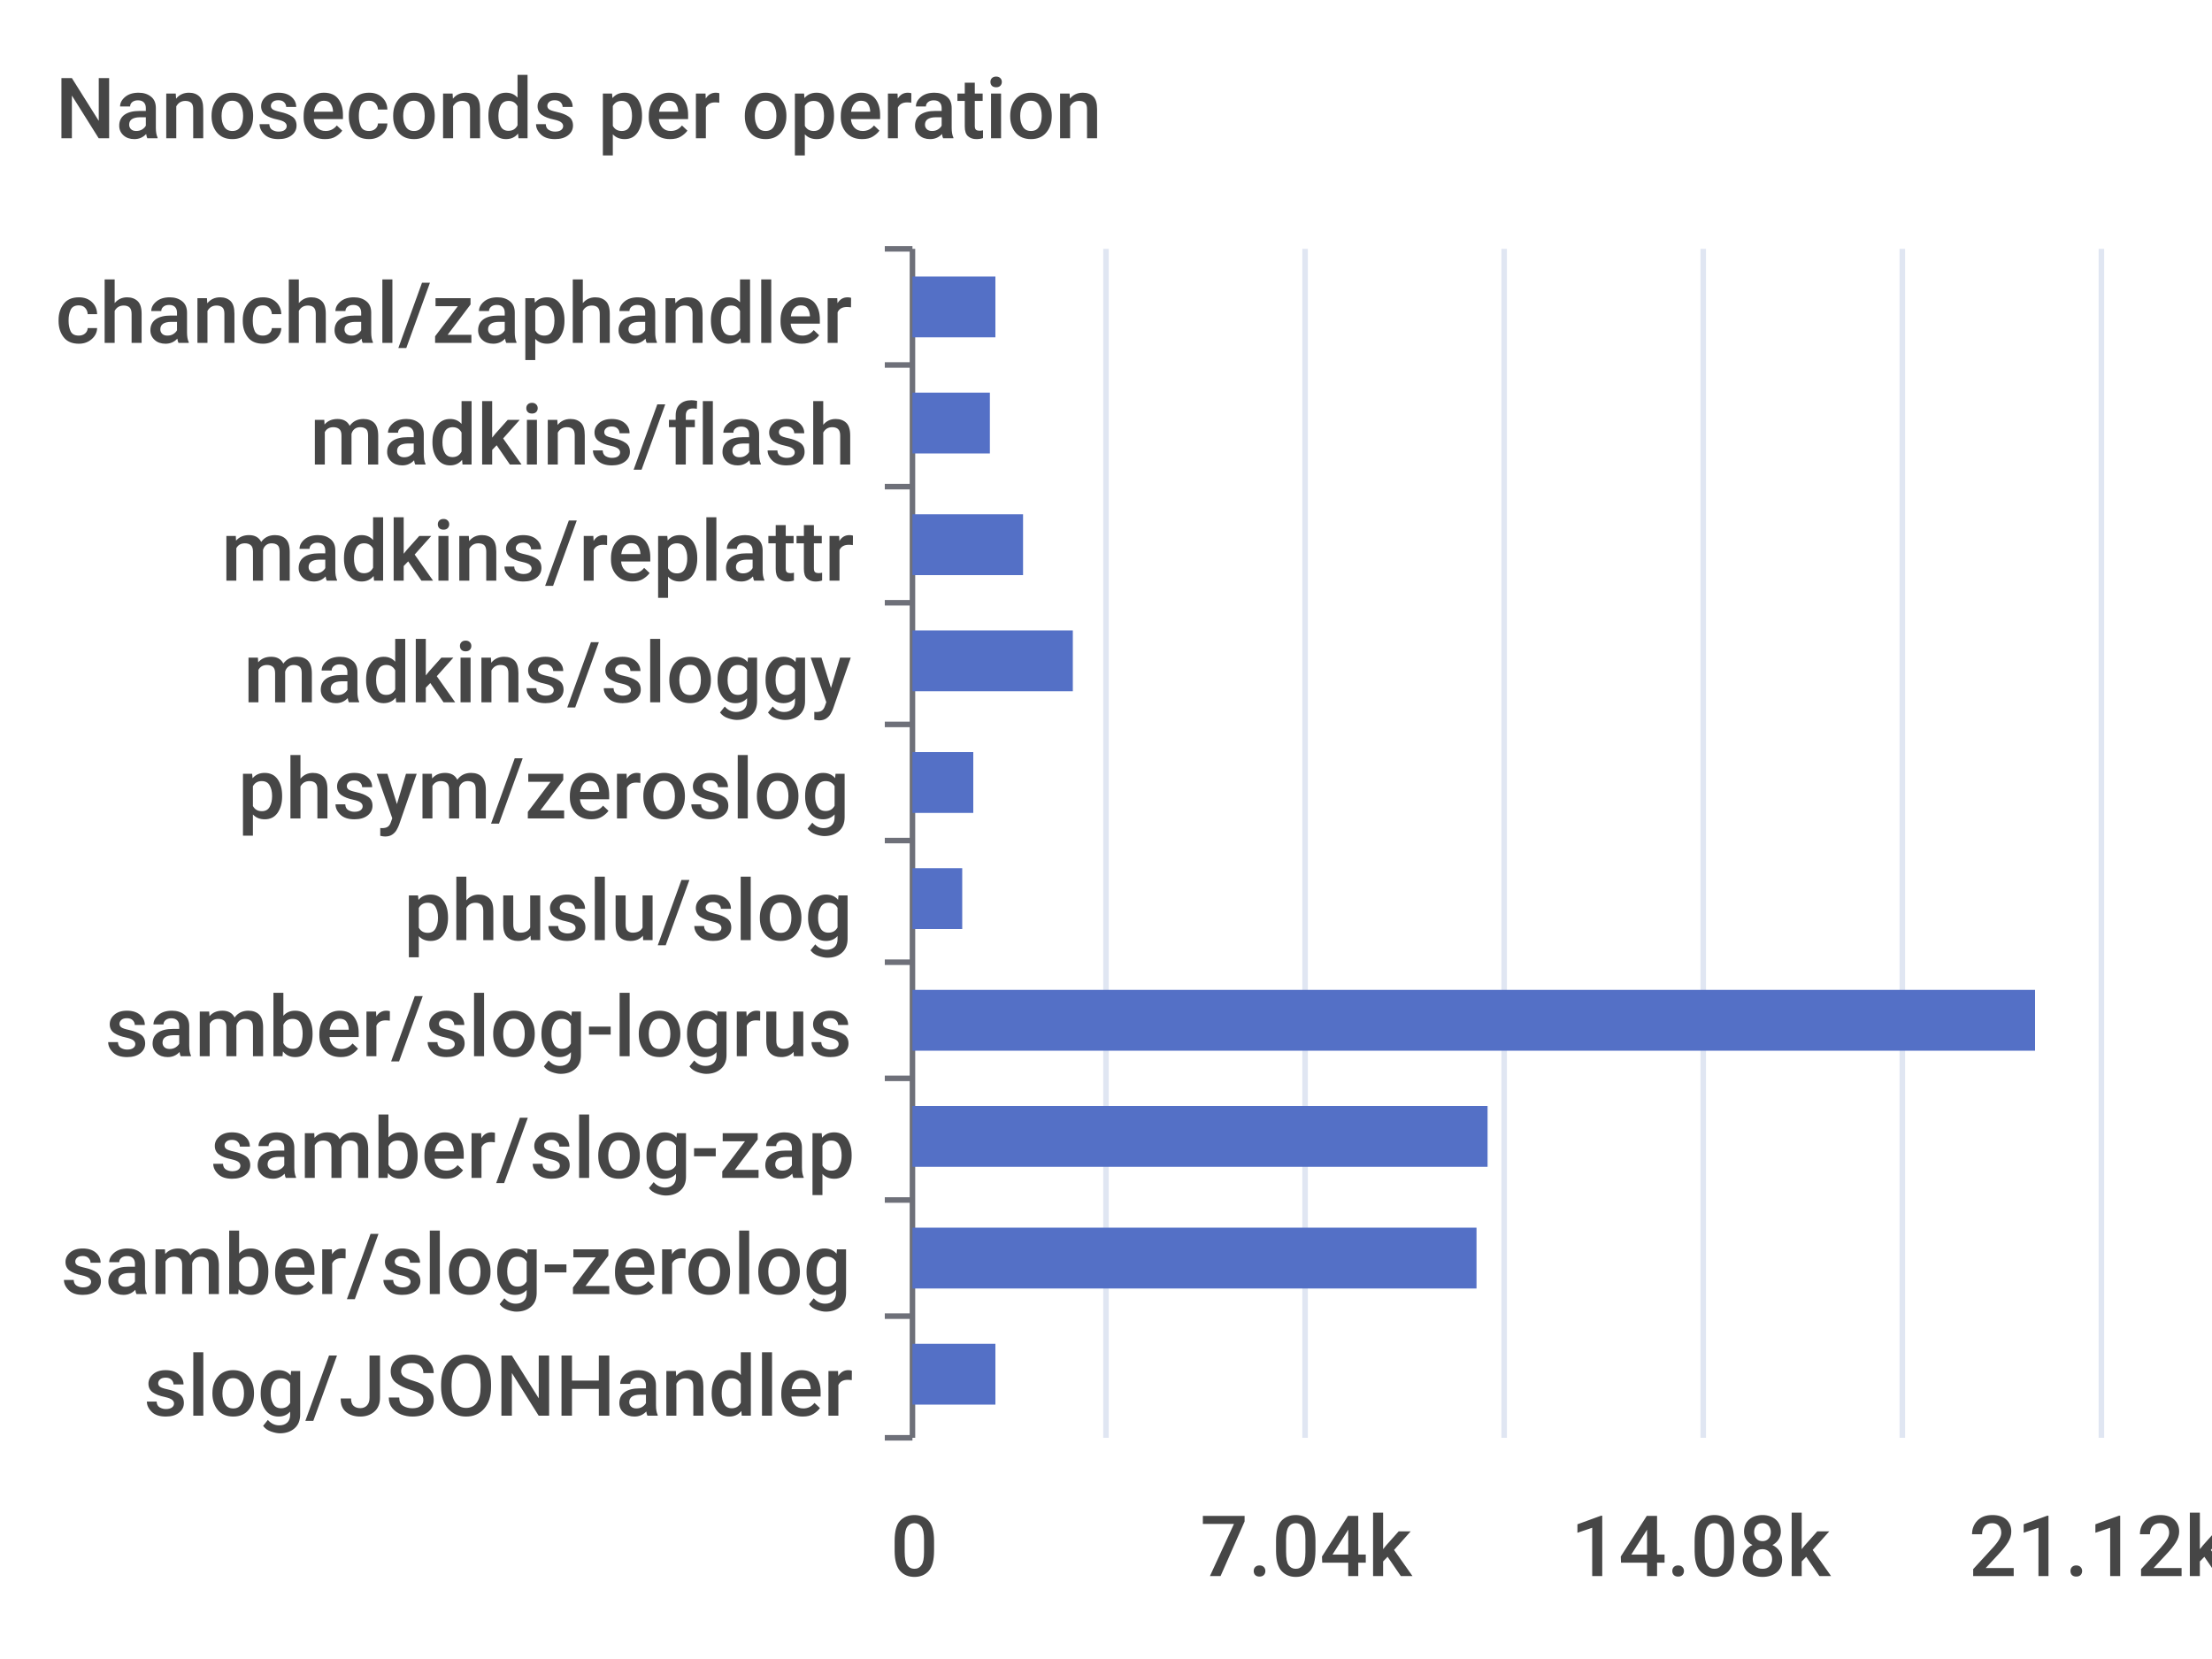
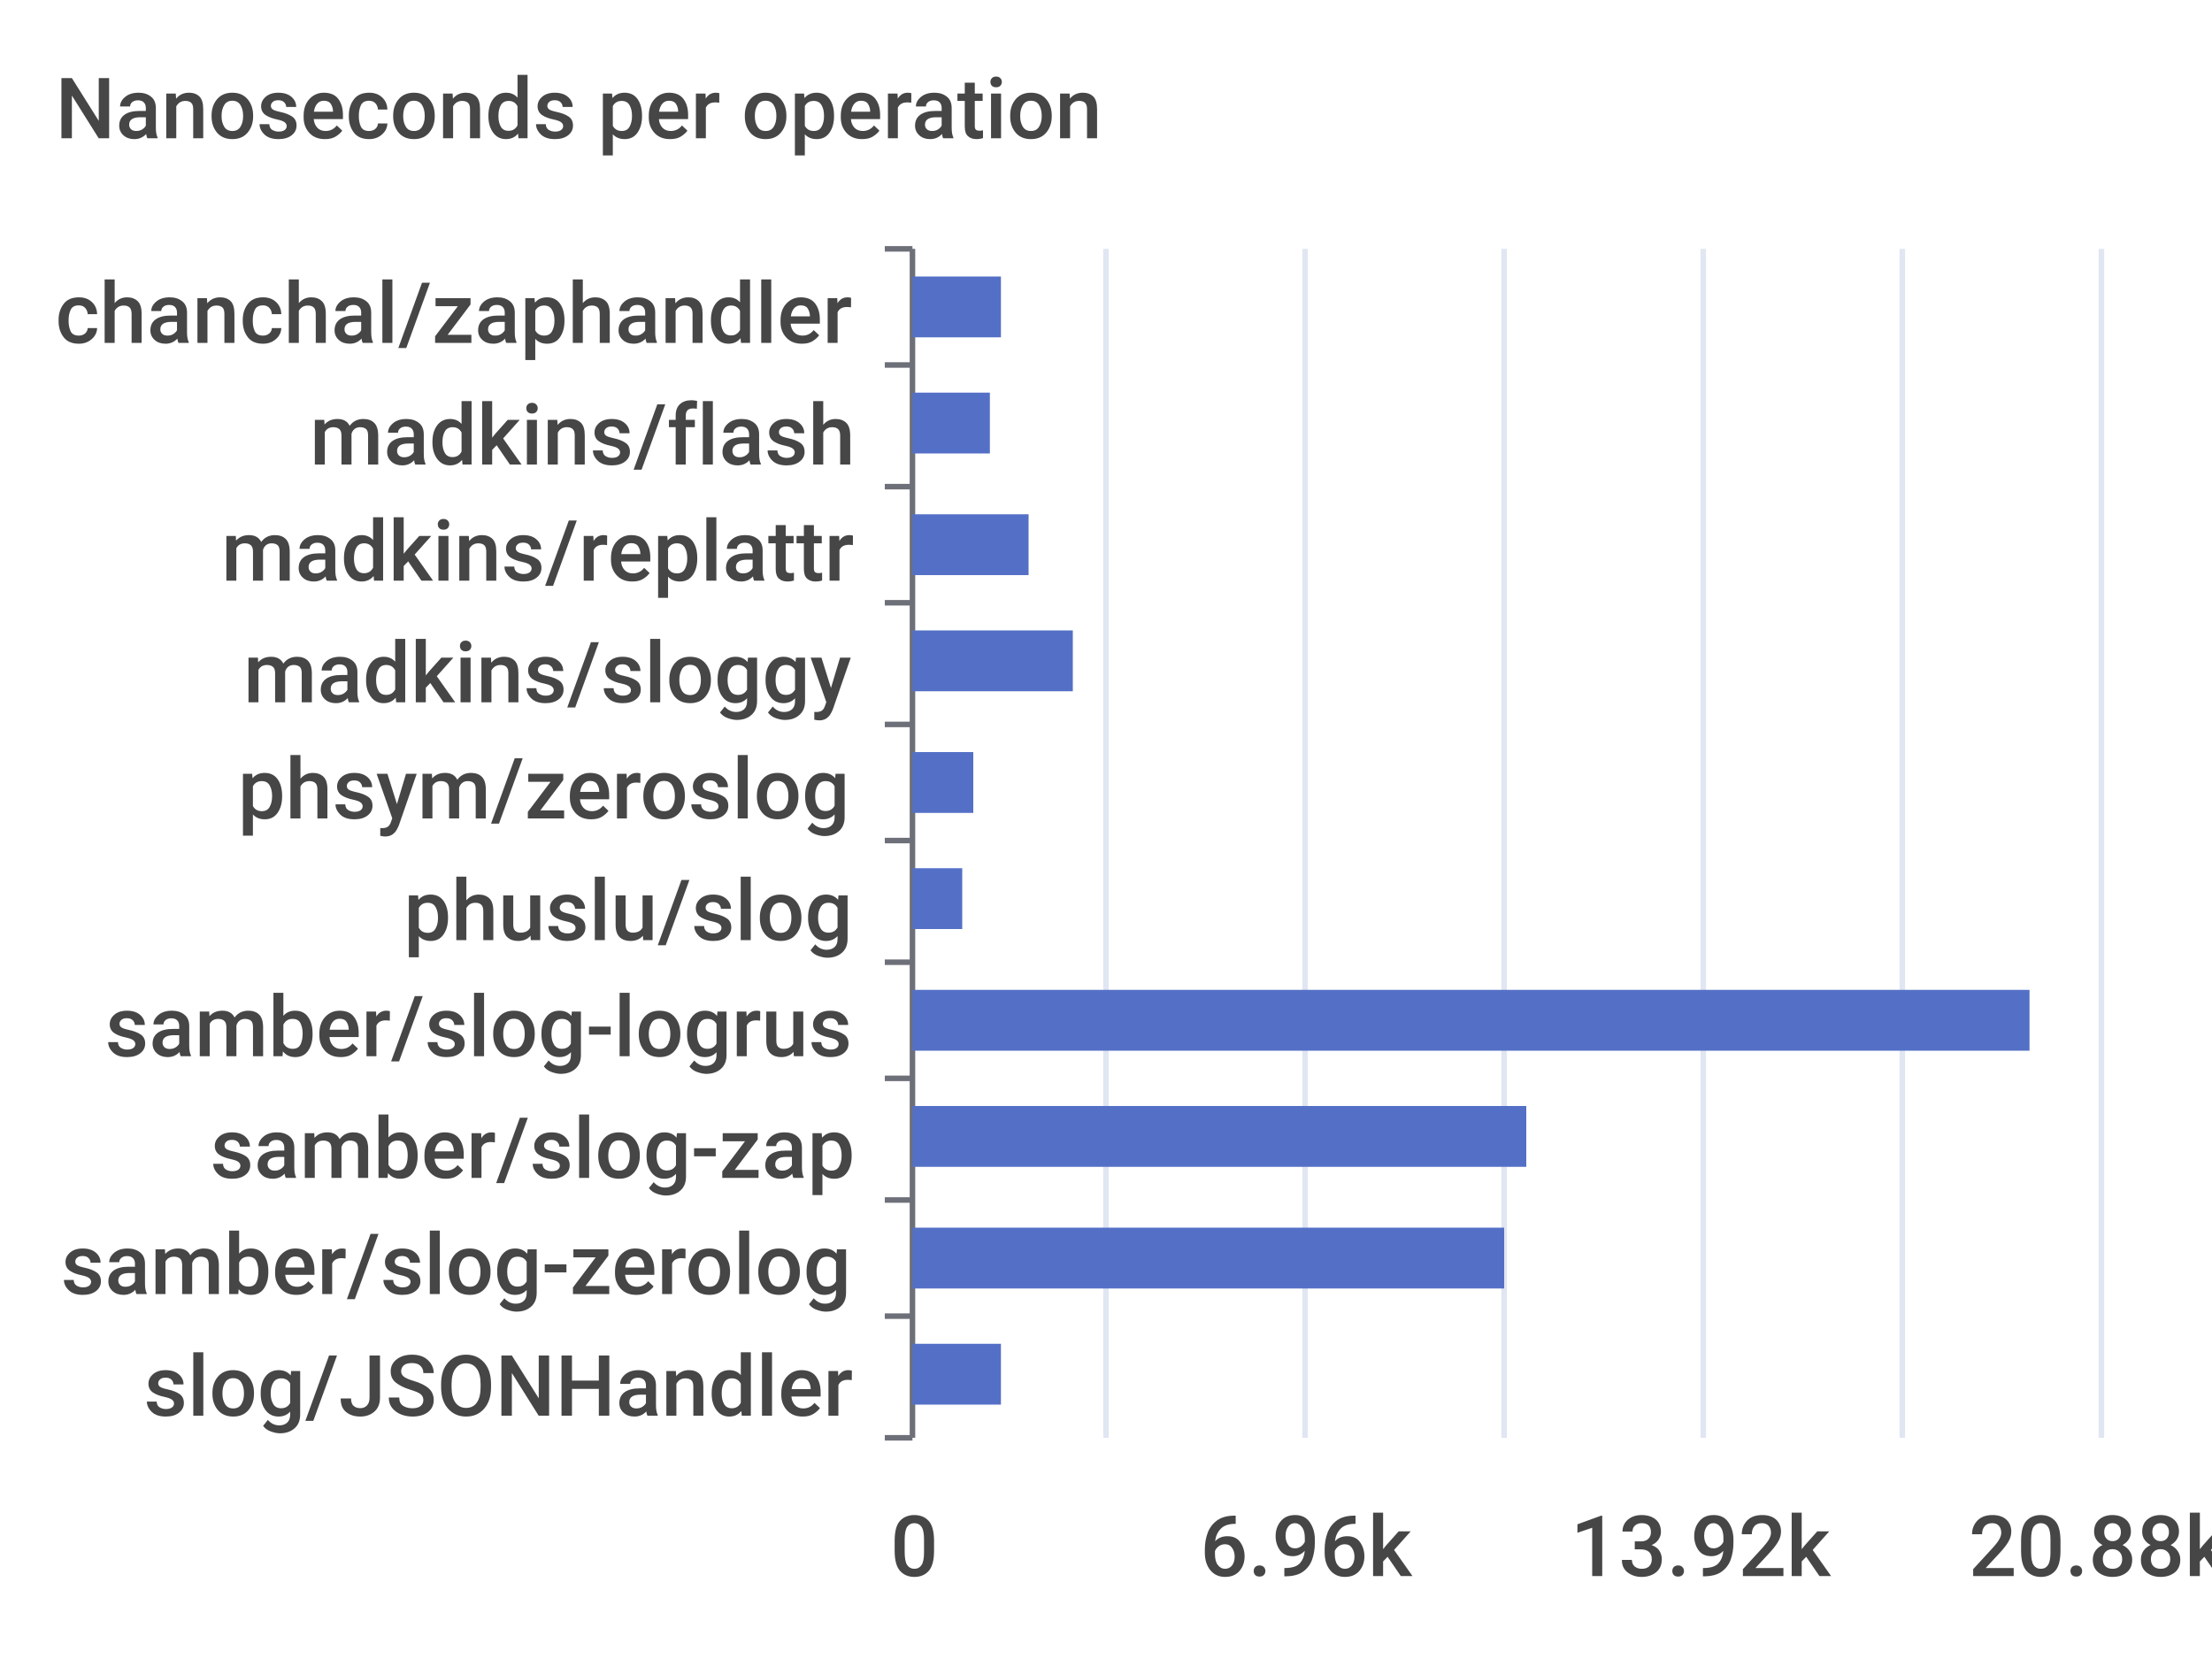
<svg xmlns="http://www.w3.org/2000/svg" width="400" height="300">\n<path d="M 0 0 L 400 0 L 400 300 L 0 300 L 0 0" style="stroke-width:0;stroke:none;fill:rgba(255,255,255,1.0)" />
  <text x="10" y="25" style="stroke-width:0;stroke:none;fill:rgba(70,70,70,1.0);font-size:15.3px;font-family:'Roboto Medium',sans-serif">Nanoseconds per operation</text>
  <path d="M 160 45 L 165 45" style="stroke-width:1;stroke:rgba(110,112,121,1.0);fill:none" />
  <path d="M 160 66 L 165 66" style="stroke-width:1;stroke:rgba(110,112,121,1.0);fill:none" />
  <path d="M 160 88 L 165 88" style="stroke-width:1;stroke:rgba(110,112,121,1.0);fill:none" />
  <path d="M 160 109 L 165 109" style="stroke-width:1;stroke:rgba(110,112,121,1.0);fill:none" />
  <path d="M 160 131 L 165 131" style="stroke-width:1;stroke:rgba(110,112,121,1.0);fill:none" />
  <path d="M 160 152 L 165 152" style="stroke-width:1;stroke:rgba(110,112,121,1.0);fill:none" />
  <path d="M 160 174 L 165 174" style="stroke-width:1;stroke:rgba(110,112,121,1.0);fill:none" />
  <path d="M 160 195 L 165 195" style="stroke-width:1;stroke:rgba(110,112,121,1.0);fill:none" />
  <path d="M 160 217 L 165 217" style="stroke-width:1;stroke:rgba(110,112,121,1.0);fill:none" />
  <path d="M 160 238 L 165 238" style="stroke-width:1;stroke:rgba(110,112,121,1.0);fill:none" />
  <path d="M 160 260 L 165 260" style="stroke-width:1;stroke:rgba(110,112,121,1.0);fill:none" />
  <path d="M 165 45 L 165 260" style="stroke-width:1;stroke:rgba(110,112,121,1.0);fill:none" />
  <text x="10" y="62" style="stroke-width:0;stroke:none;fill:rgba(70,70,70,1.0);font-size:15.3px;font-family:'Roboto Medium',sans-serif">chanchal/zaphandler</text>
  <text x="56" y="84" style="stroke-width:0;stroke:none;fill:rgba(70,70,70,1.0);font-size:15.3px;font-family:'Roboto Medium',sans-serif">madkins/flash</text>
  <text x="40" y="105" style="stroke-width:0;stroke:none;fill:rgba(70,70,70,1.0);font-size:15.3px;font-family:'Roboto Medium',sans-serif">madkins/replattr</text>
  <text x="44" y="127" style="stroke-width:0;stroke:none;fill:rgba(70,70,70,1.0);font-size:15.3px;font-family:'Roboto Medium',sans-serif">madkins/sloggy</text>
  <text x="43" y="148" style="stroke-width:0;stroke:none;fill:rgba(70,70,70,1.0);font-size:15.3px;font-family:'Roboto Medium',sans-serif">phsym/zeroslog</text>
  <text x="73" y="170" style="stroke-width:0;stroke:none;fill:rgba(70,70,70,1.0);font-size:15.3px;font-family:'Roboto Medium',sans-serif">phuslu/slog</text>
  <text x="19" y="191" style="stroke-width:0;stroke:none;fill:rgba(70,70,70,1.0);font-size:15.3px;font-family:'Roboto Medium',sans-serif">samber/slog-logrus</text>
  <text x="38" y="213" style="stroke-width:0;stroke:none;fill:rgba(70,70,70,1.0);font-size:15.3px;font-family:'Roboto Medium',sans-serif">samber/slog-zap</text>
  <text x="11" y="234" style="stroke-width:0;stroke:none;fill:rgba(70,70,70,1.0);font-size:15.3px;font-family:'Roboto Medium',sans-serif">samber/slog-zerolog</text>
  <text x="26" y="256" style="stroke-width:0;stroke:none;fill:rgba(70,70,70,1.0);font-size:15.3px;font-family:'Roboto Medium',sans-serif">slog/JSONHandler</text>
  <text x="161" y="285" style="stroke-width:0;stroke:none;fill:rgba(70,70,70,1.0);font-size:15.3px;font-family:'Roboto Medium',sans-serif">0</text>
-   <text x="217" y="285" style="stroke-width:0;stroke:none;fill:rgba(70,70,70,1.0);font-size:15.3px;font-family:'Roboto Medium',sans-serif">7.04k</text>
-   <text x="284" y="285" style="stroke-width:0;stroke:none;fill:rgba(70,70,70,1.0);font-size:15.3px;font-family:'Roboto Medium',sans-serif">14.08k</text>
-   <text x="356" y="285" style="stroke-width:0;stroke:none;fill:rgba(70,70,70,1.0);font-size:15.3px;font-family:'Roboto Medium',sans-serif">21.12k</text>
+   <text x="217" y="285" style="stroke-width:0;stroke:none;fill:rgba(70,70,70,1.0);font-size:15.3px;font-family:'Roboto Medium',sans-serif">6.96k</text>
+   <text x="284" y="285" style="stroke-width:0;stroke:none;fill:rgba(70,70,70,1.0);font-size:15.3px;font-family:'Roboto Medium',sans-serif">13.92k</text>
+   <text x="356" y="285" style="stroke-width:0;stroke:none;fill:rgba(70,70,70,1.0);font-size:15.3px;font-family:'Roboto Medium',sans-serif">20.88k</text>
  <path d="M 200 45 L 200 260" style="stroke-width:1;stroke:rgba(224,230,242,1.0);fill:none" />
  <path d="M 236 45 L 236 260" style="stroke-width:1;stroke:rgba(224,230,242,1.0);fill:none" />
  <path d="M 272 45 L 272 260" style="stroke-width:1;stroke:rgba(224,230,242,1.0);fill:none" />
  <path d="M 308 45 L 308 260" style="stroke-width:1;stroke:rgba(224,230,242,1.0);fill:none" />
  <path d="M 344 45 L 344 260" style="stroke-width:1;stroke:rgba(224,230,242,1.0);fill:none" />
  <path d="M 380 45 L 380 260" style="stroke-width:1;stroke:rgba(224,230,242,1.0);fill:none" />
-   <path d="M 165 243 L 180 243 L 180 254 L 165 254 L 165 243" style="stroke-width:0;stroke:none;fill:rgba(84,112,198,1.0)" />
-   <path d="M 165 222 L 267 222 L 267 233 L 165 233 L 165 222" style="stroke-width:0;stroke:none;fill:rgba(84,112,198,1.0)" />
-   <path d="M 165 200 L 269 200 L 269 211 L 165 211 L 165 200" style="stroke-width:0;stroke:none;fill:rgba(84,112,198,1.0)" />
-   <path d="M 165 179 L 368 179 L 368 190 L 165 190 L 165 179" style="stroke-width:0;stroke:none;fill:rgba(84,112,198,1.0)" />
+   <path d="M 165 243 L 181 243 L 181 254 L 165 254 L 165 243" style="stroke-width:0;stroke:none;fill:rgba(84,112,198,1.0)" />
+   <path d="M 165 222 L 272 222 L 272 233 L 165 233 L 165 222" style="stroke-width:0;stroke:none;fill:rgba(84,112,198,1.0)" />
+   <path d="M 165 200 L 276 200 L 276 211 L 165 211 L 165 200" style="stroke-width:0;stroke:none;fill:rgba(84,112,198,1.0)" />
+   <path d="M 165 179 L 367 179 L 367 190 L 165 190 L 165 179" style="stroke-width:0;stroke:none;fill:rgba(84,112,198,1.0)" />
  <path d="M 165 157 L 174 157 L 174 168 L 165 168 L 165 157" style="stroke-width:0;stroke:none;fill:rgba(84,112,198,1.0)" />
  <path d="M 165 136 L 176 136 L 176 147 L 165 147 L 165 136" style="stroke-width:0;stroke:none;fill:rgba(84,112,198,1.0)" />
  <path d="M 165 114 L 194 114 L 194 125 L 165 125 L 165 114" style="stroke-width:0;stroke:none;fill:rgba(84,112,198,1.0)" />
-   <path d="M 165 93 L 185 93 L 185 104 L 165 104 L 165 93" style="stroke-width:0;stroke:none;fill:rgba(84,112,198,1.0)" />
+   <path d="M 165 93 L 186 93 L 186 104 L 165 104 L 165 93" style="stroke-width:0;stroke:none;fill:rgba(84,112,198,1.0)" />
  <path d="M 165 71 L 179 71 L 179 82 L 165 82 L 165 71" style="stroke-width:0;stroke:none;fill:rgba(84,112,198,1.0)" />
-   <path d="M 165 50 L 180 50 L 180 61 L 165 61 L 165 50" style="stroke-width:0;stroke:none;fill:rgba(84,112,198,1.0)" />
+   <path d="M 165 50 L 181 50 L 181 61 L 165 61 L 165 50" style="stroke-width:0;stroke:none;fill:rgba(84,112,198,1.0)" />
</svg>
